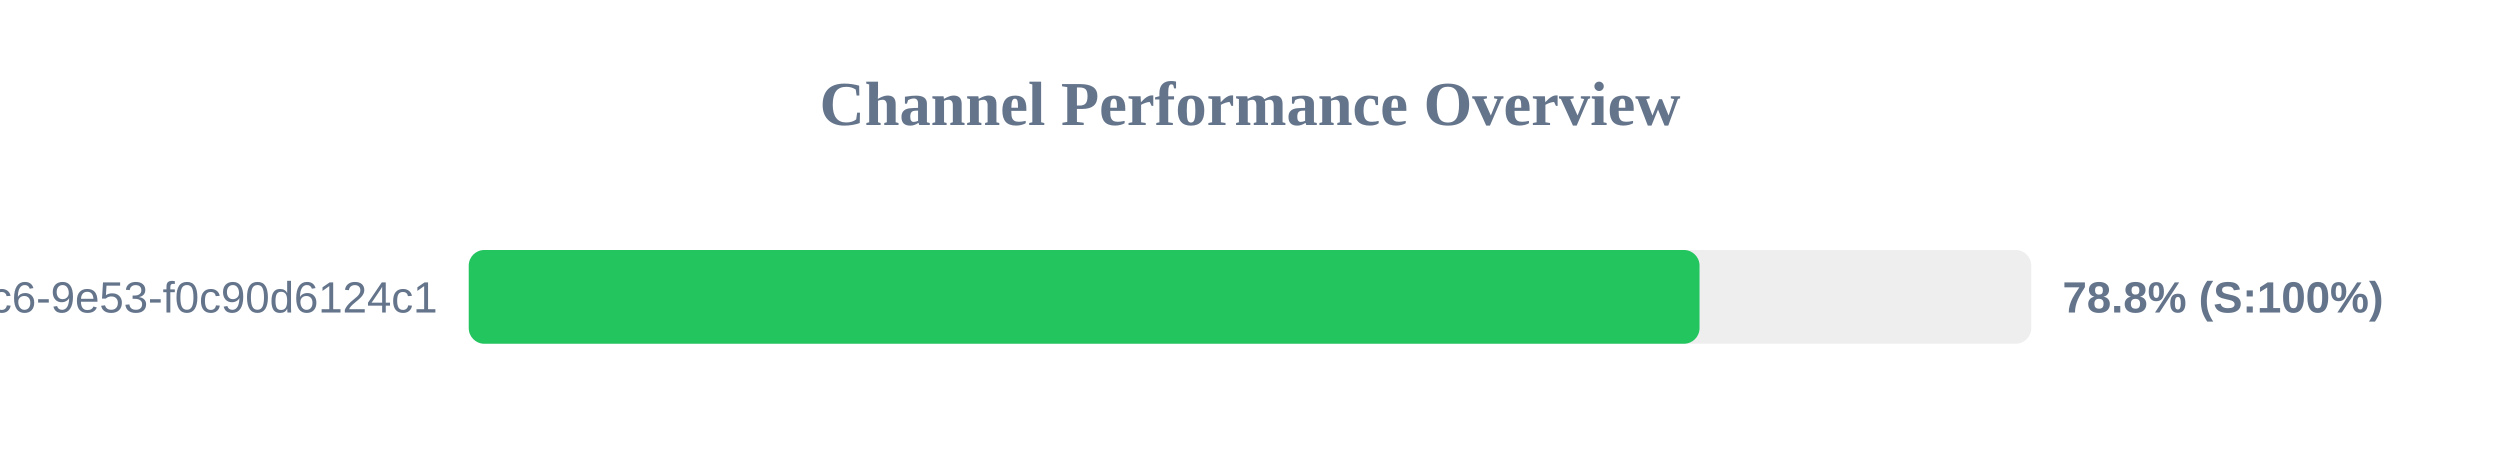
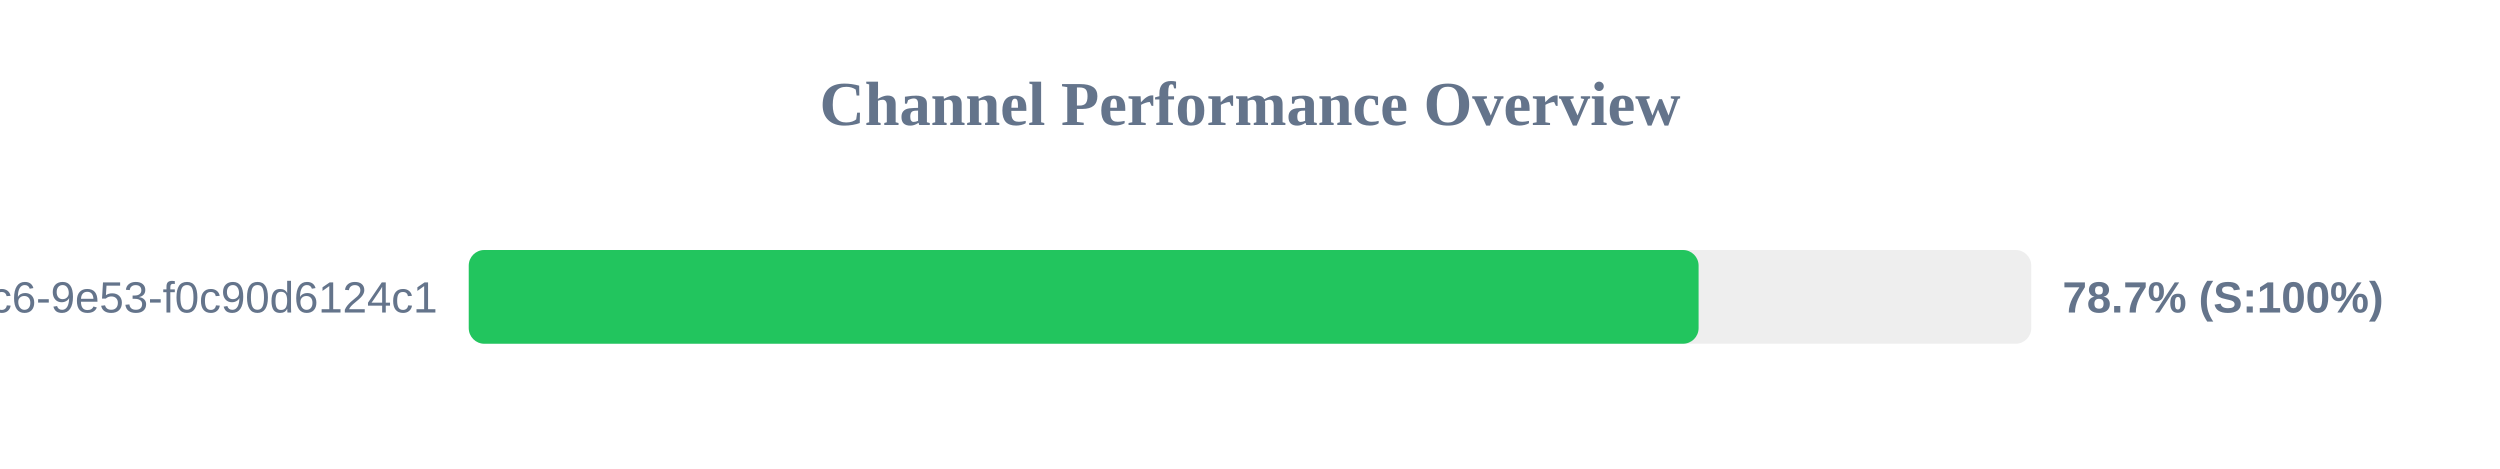
<svg xmlns="http://www.w3.org/2000/svg" width="800" height="150" version="1.1">
  <style>
        .row { font: 14px Arial; fill: #64748b; }
        .score { font: bold 14px Arial; fill: #64748b; }
    </style>
  <text x="400" y="40" text-anchor="middle" font-size="20px" font-weight="bold" fill="#64748b">Channel Performance Overview</text>
  <rect x="150" y="80" width="500" height="30" fill="#eee" rx="5" />
-   <rect x="150" y="80" width="393.85" height="30" fill="#22c55e" rx="5" />
+   <rect x="150" y="80" width="393.55" height="30" fill="#22c55e" rx="5" />
  <text x="140" y="100" text-anchor="end" class="row">?uuid=4685eb2a-5ddb-4dc6-9e53-f0c90d6124c1</text>
-   <text x="660" y="100" text-anchor="start" class="score">78.8% (S:100%)</text>
+   <text x="660" y="100" text-anchor="start" class="score">78.7% (S:100%)</text>
</svg>
